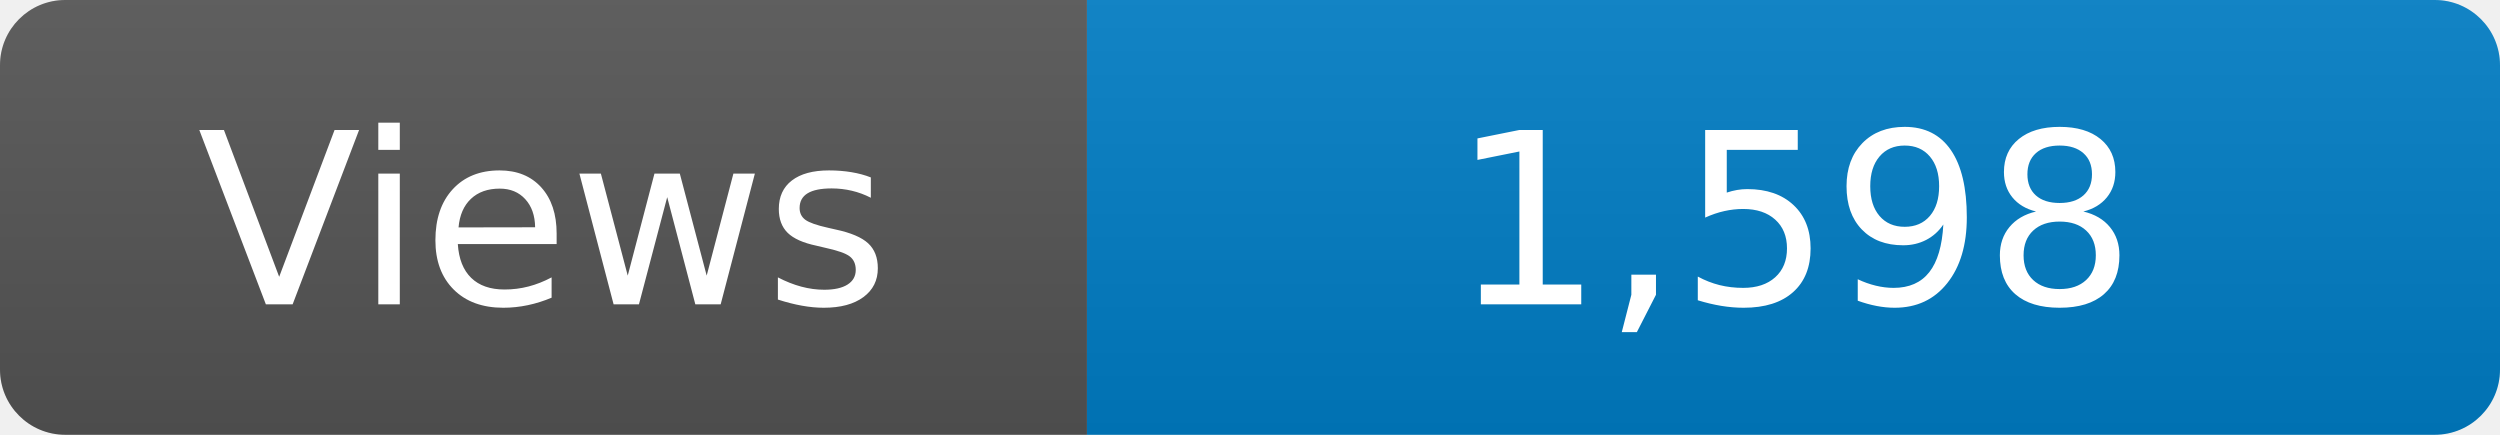
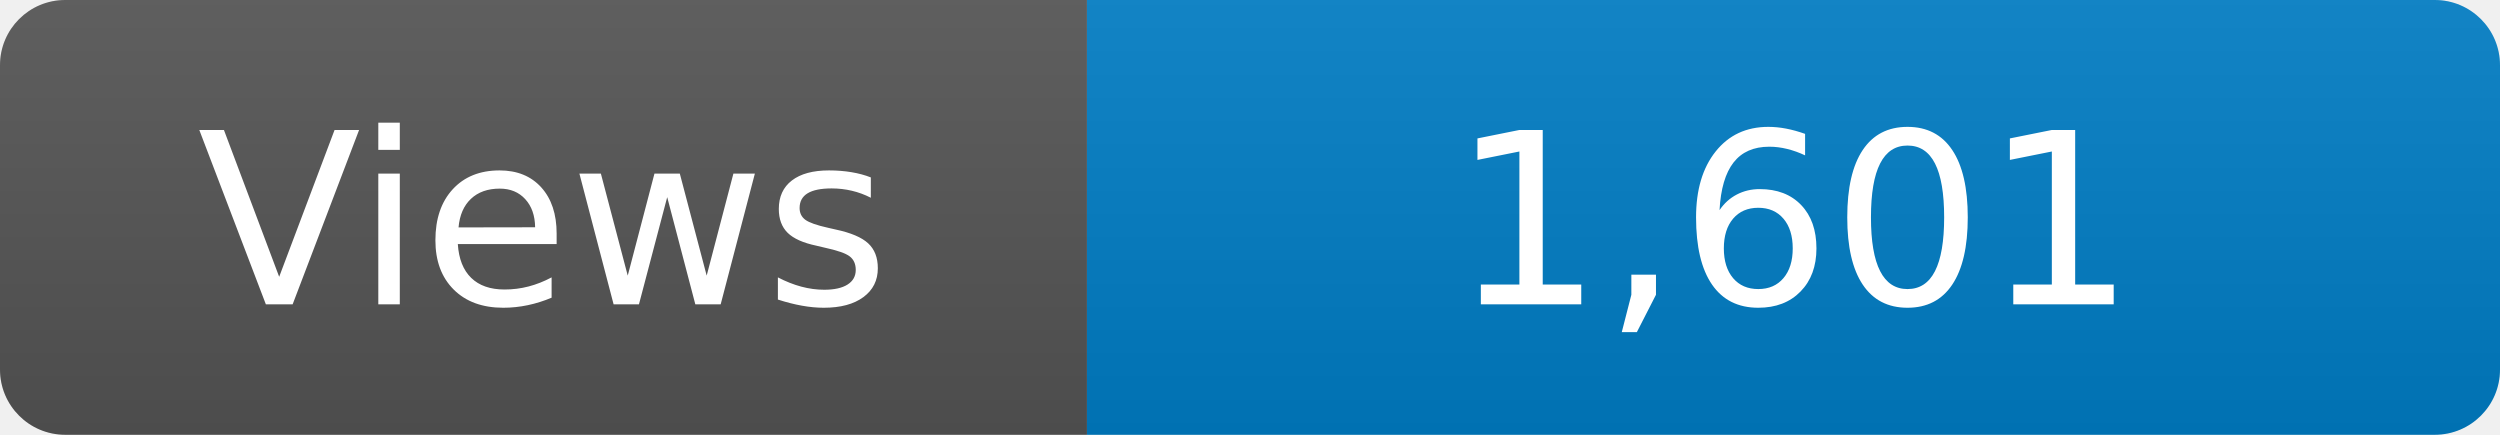
<svg xmlns="http://www.w3.org/2000/svg" width="115" height="20" role="img" aria-label="Maintained?: yes">
  <linearGradient id="s" x2="0" y2="100%">
    <stop offset="0" stop-color="#bbb" stop-opacity=".1" />
    <stop offset="1" stop-opacity=".1" />
  </linearGradient>
  <clipPath id="r">
    <rect width="115" height="20" rx="3" fill="#fff" />
  </clipPath>
  <g clip-path="url(#r)">
    <rect width="50" height="20" fill="#555" />
    <rect x="50" width="160" height="20" fill="#007ec6" />
    <rect width="115" height="20" fill="url(#s)" />
  </g>
  <g fill="#fff" text-anchor="middle" font-family="Verdana,Geneva,DejaVu Sans,sans-serif" font-size="110">
    <text x="250" y="140" transform="scale(.1)" fill="#fff">Views</text>
-     <text x="825" y="140" transform="scale(.1)" fill="#fff">1,598</text>
+     <text x="825" y="140" transform="scale(.1)" fill="#fff">1,601</text>
  </g>
</svg>
